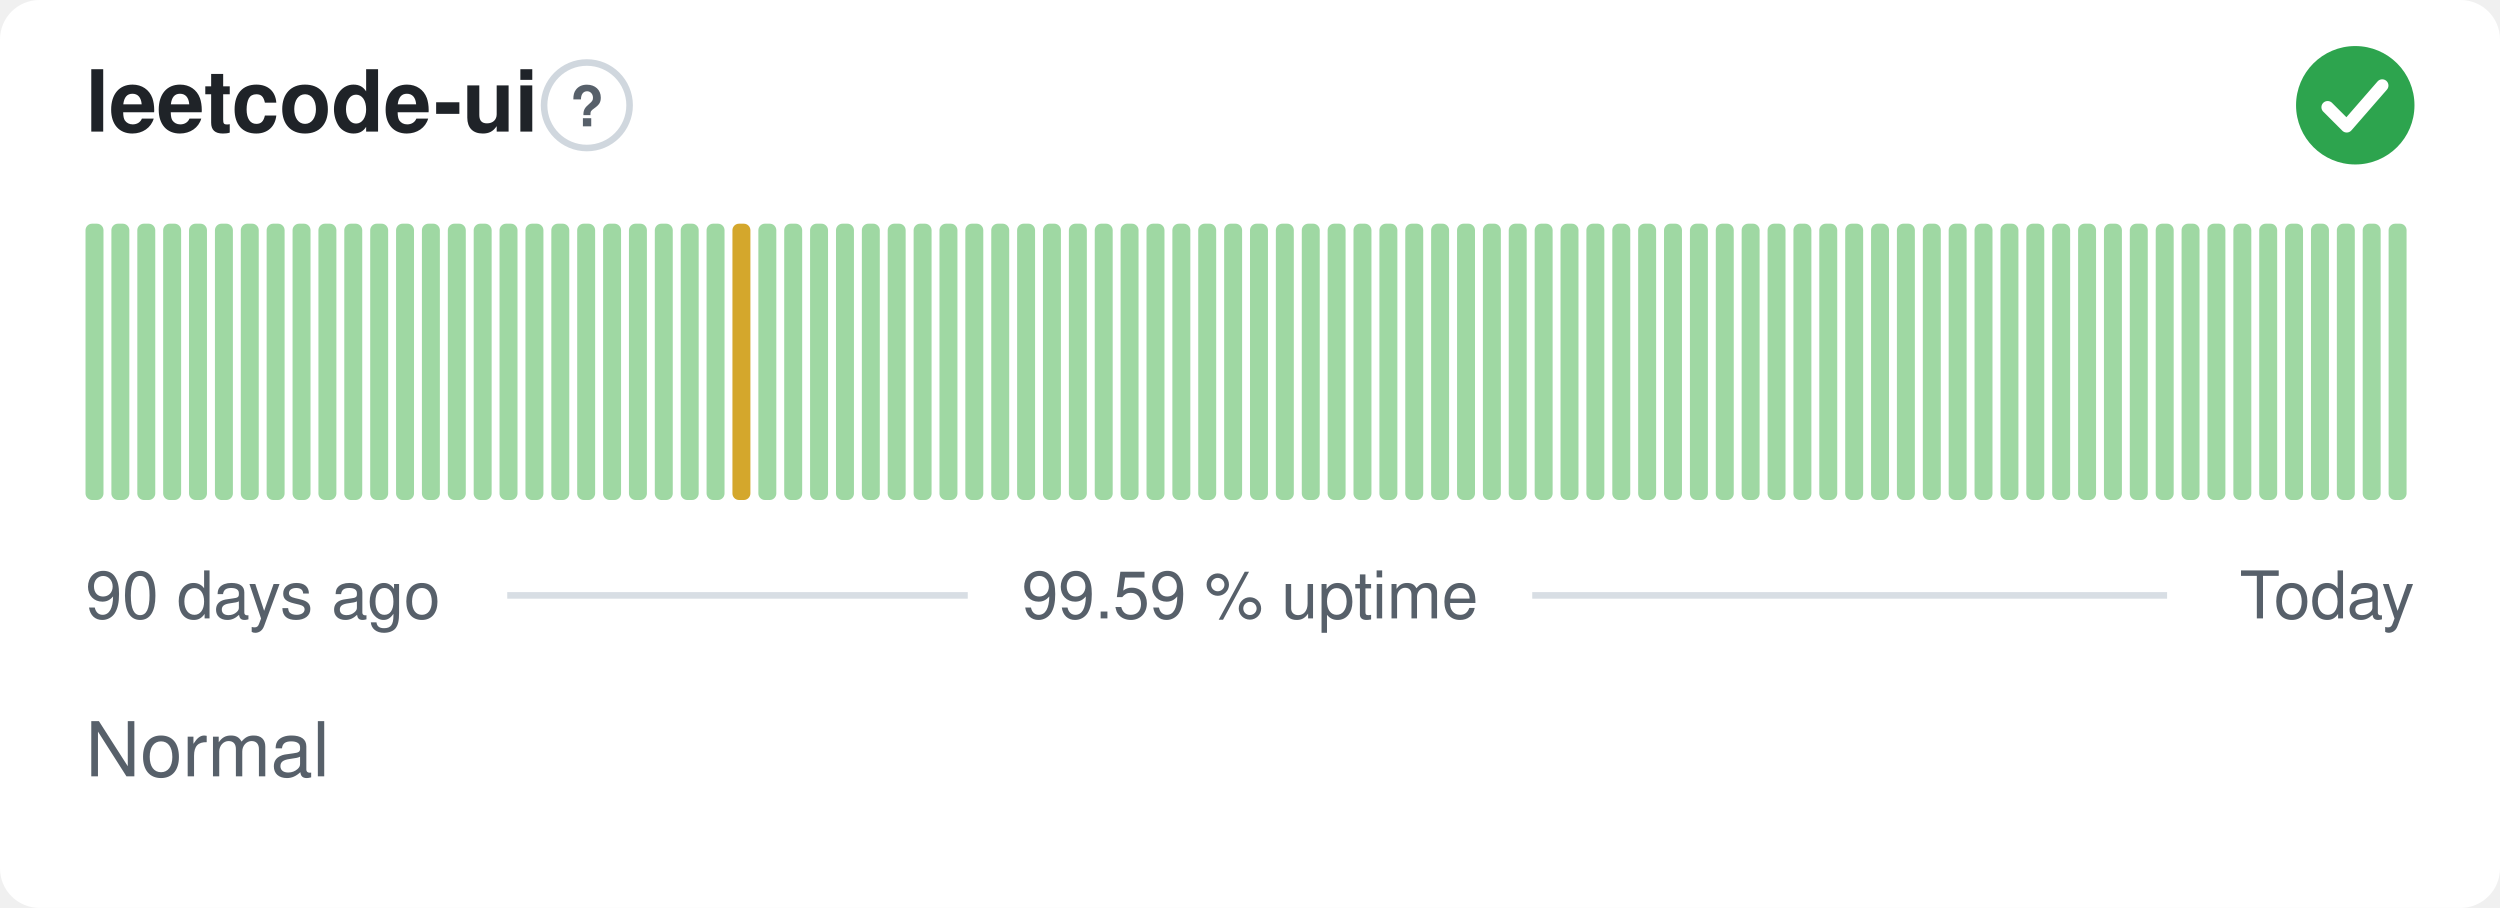
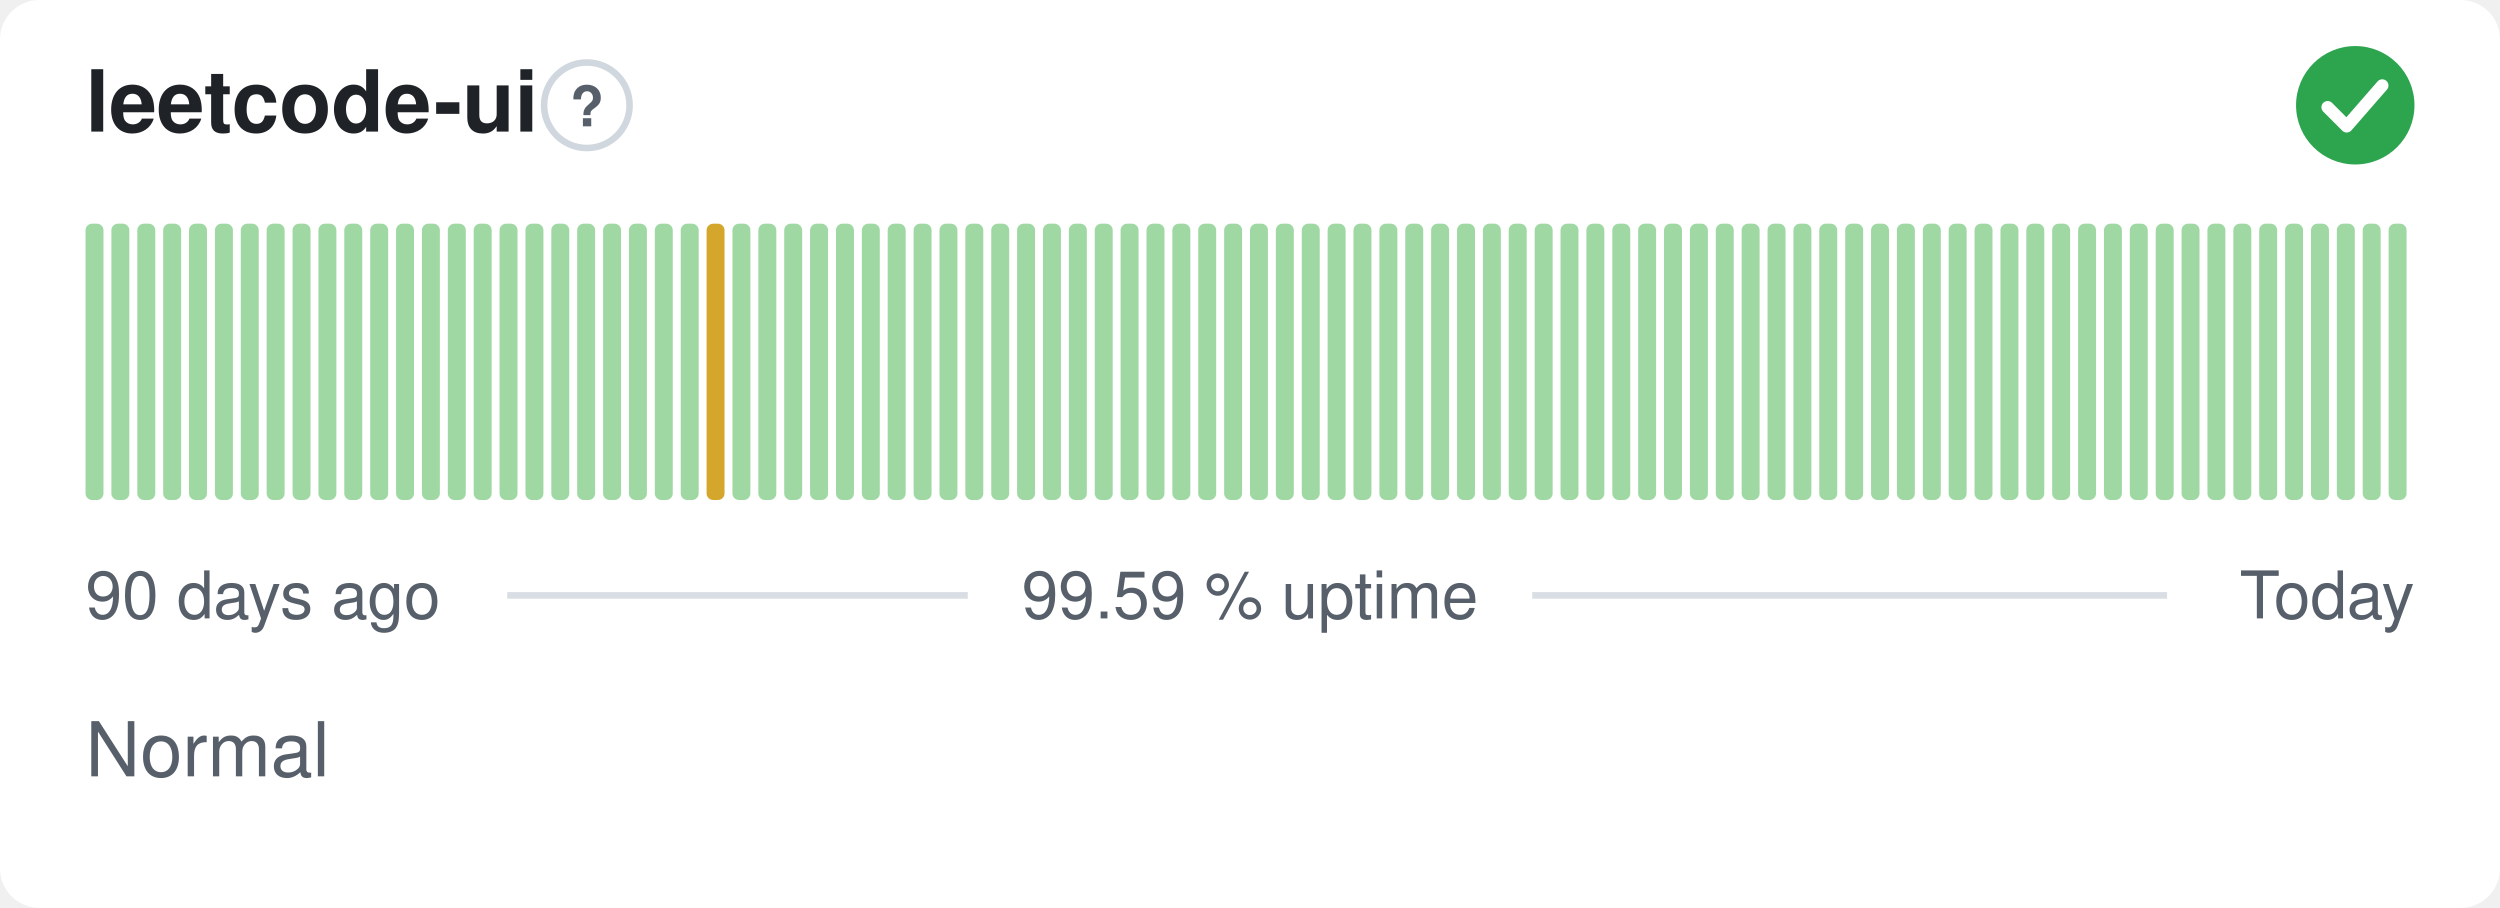
<svg xmlns="http://www.w3.org/2000/svg" width="380" height="138" viewBox="0 0 380 138" role="img" aria-label="leetcode-ui: Normal, 99.59 % uptime over the last 90 days" font-family="-apple-system,BlinkMacSystemFont,'Segoe UI',Helvetica,Arial,sans-serif">
  <style>
    @media (prefers-color-scheme: dark) {
      .bg { fill: #0d1117 }
      .title { fill: #e6edf3 }
      .muted { fill: #8b949e }
      .hint { stroke: #30363d }
      .rule { stroke: #30363d }
      .nodata { fill: #21262d }
    }
  </style>
  <rect class="bg" width="380" height="138" rx="6" fill="#ffffff" />
  <text class="title" x="13" y="20" font-size="13" font-weight="600" fill="#1f2328">leetcode-ui</text>
  <circle class="hint" cx="89.2" cy="16" r="6.5" fill="none" stroke="#d0d7de" stroke-width="1" />
  <text class="muted" x="89.2" y="19.2" text-anchor="middle" font-size="8.5" font-weight="700" fill="#57606a">?</text>
  <circle cx="358" cy="16" r="9" fill="#2da44e" />
  <path d="M353.80 16.30l2.90 2.90 5.40 -6.20" fill="none" stroke="#fff" stroke-width="1.89" stroke-linecap="round" stroke-linejoin="round" />
  <rect x="13.00" y="34.00" width="2.73" height="42.00" rx="1" fill="#9fd8a3" />
  <rect x="16.93" y="34.00" width="2.73" height="42.00" rx="1" fill="#9fd8a3" />
  <rect x="20.87" y="34.00" width="2.73" height="42.00" rx="1" fill="#9fd8a3" />
  <rect x="24.80" y="34.00" width="2.73" height="42.00" rx="1" fill="#9fd8a3" />
  <rect x="28.73" y="34.00" width="2.73" height="42.00" rx="1" fill="#9fd8a3" />
  <rect x="32.67" y="34.00" width="2.73" height="42.00" rx="1" fill="#9fd8a3" />
  <rect x="36.60" y="34.00" width="2.73" height="42.00" rx="1" fill="#9fd8a3" />
  <rect x="40.53" y="34.00" width="2.73" height="42.00" rx="1" fill="#9fd8a3" />
  <rect x="44.47" y="34.00" width="2.73" height="42.00" rx="1" fill="#9fd8a3" />
  <rect x="48.40" y="34.00" width="2.73" height="42.00" rx="1" fill="#9fd8a3" />
  <rect x="52.33" y="34.00" width="2.73" height="42.00" rx="1" fill="#9fd8a3" />
  <rect x="56.27" y="34.00" width="2.73" height="42.00" rx="1" fill="#9fd8a3" />
  <rect x="60.20" y="34.00" width="2.73" height="42.00" rx="1" fill="#9fd8a3" />
  <rect x="64.13" y="34.00" width="2.73" height="42.00" rx="1" fill="#9fd8a3" />
  <rect x="68.07" y="34.00" width="2.73" height="42.00" rx="1" fill="#9fd8a3" />
  <rect x="72.00" y="34.00" width="2.73" height="42.00" rx="1" fill="#9fd8a3" />
  <rect x="75.93" y="34.00" width="2.73" height="42.00" rx="1" fill="#9fd8a3" />
  <rect x="79.87" y="34.00" width="2.73" height="42.00" rx="1" fill="#9fd8a3" />
  <rect x="83.80" y="34.00" width="2.73" height="42.00" rx="1" fill="#9fd8a3" />
  <rect x="87.73" y="34.00" width="2.73" height="42.00" rx="1" fill="#9fd8a3" />
  <rect x="91.67" y="34.00" width="2.73" height="42.00" rx="1" fill="#9fd8a3" />
  <rect x="95.60" y="34.00" width="2.73" height="42.00" rx="1" fill="#9fd8a3" />
  <rect x="99.53" y="34.00" width="2.73" height="42.00" rx="1" fill="#9fd8a3" />
  <rect x="103.47" y="34.00" width="2.73" height="42.00" rx="1" fill="#9fd8a3" />
-   <rect x="107.40" y="34.00" width="2.73" height="42.00" rx="1" fill="#9fd8a3" />
-   <rect x="111.33" y="34.00" width="2.73" height="42.00" rx="1" fill="#d4a72c" />
+   <rect x="107.40" y="34.00" width="2.73" height="42.00" rx="1" fill="#d4a72c" />
+   <rect x="111.33" y="34.00" width="2.73" height="42.00" rx="1" fill="#9fd8a3" />
  <rect x="115.27" y="34.00" width="2.73" height="42.00" rx="1" fill="#9fd8a3" />
  <rect x="119.20" y="34.00" width="2.73" height="42.00" rx="1" fill="#9fd8a3" />
  <rect x="123.13" y="34.00" width="2.73" height="42.00" rx="1" fill="#9fd8a3" />
  <rect x="127.07" y="34.00" width="2.73" height="42.00" rx="1" fill="#9fd8a3" />
  <rect x="131.00" y="34.00" width="2.73" height="42.00" rx="1" fill="#9fd8a3" />
  <rect x="134.93" y="34.00" width="2.73" height="42.00" rx="1" fill="#9fd8a3" />
  <rect x="138.87" y="34.00" width="2.73" height="42.00" rx="1" fill="#9fd8a3" />
  <rect x="142.80" y="34.00" width="2.73" height="42.00" rx="1" fill="#9fd8a3" />
  <rect x="146.73" y="34.00" width="2.73" height="42.00" rx="1" fill="#9fd8a3" />
  <rect x="150.67" y="34.00" width="2.73" height="42.00" rx="1" fill="#9fd8a3" />
  <rect x="154.60" y="34.00" width="2.73" height="42.00" rx="1" fill="#9fd8a3" />
  <rect x="158.53" y="34.00" width="2.73" height="42.00" rx="1" fill="#9fd8a3" />
  <rect x="162.47" y="34.00" width="2.73" height="42.00" rx="1" fill="#9fd8a3" />
  <rect x="166.40" y="34.00" width="2.73" height="42.00" rx="1" fill="#9fd8a3" />
  <rect x="170.33" y="34.00" width="2.73" height="42.00" rx="1" fill="#9fd8a3" />
  <rect x="174.27" y="34.00" width="2.73" height="42.00" rx="1" fill="#9fd8a3" />
  <rect x="178.20" y="34.00" width="2.73" height="42.00" rx="1" fill="#9fd8a3" />
  <rect x="182.13" y="34.00" width="2.73" height="42.00" rx="1" fill="#9fd8a3" />
  <rect x="186.07" y="34.00" width="2.73" height="42.00" rx="1" fill="#9fd8a3" />
  <rect x="190.00" y="34.00" width="2.73" height="42.00" rx="1" fill="#9fd8a3" />
  <rect x="193.93" y="34.00" width="2.73" height="42.00" rx="1" fill="#9fd8a3" />
  <rect x="197.87" y="34.00" width="2.73" height="42.00" rx="1" fill="#9fd8a3" />
  <rect x="201.80" y="34.00" width="2.73" height="42.00" rx="1" fill="#9fd8a3" />
  <rect x="205.73" y="34.00" width="2.73" height="42.00" rx="1" fill="#9fd8a3" />
  <rect x="209.67" y="34.00" width="2.73" height="42.00" rx="1" fill="#9fd8a3" />
  <rect x="213.60" y="34.00" width="2.73" height="42.00" rx="1" fill="#9fd8a3" />
  <rect x="217.53" y="34.00" width="2.73" height="42.00" rx="1" fill="#9fd8a3" />
  <rect x="221.47" y="34.00" width="2.73" height="42.00" rx="1" fill="#9fd8a3" />
  <rect x="225.40" y="34.00" width="2.73" height="42.00" rx="1" fill="#9fd8a3" />
  <rect x="229.33" y="34.00" width="2.73" height="42.00" rx="1" fill="#9fd8a3" />
  <rect x="233.27" y="34.00" width="2.73" height="42.00" rx="1" fill="#9fd8a3" />
  <rect x="237.20" y="34.00" width="2.73" height="42.00" rx="1" fill="#9fd8a3" />
  <rect x="241.13" y="34.00" width="2.73" height="42.00" rx="1" fill="#9fd8a3" />
  <rect x="245.07" y="34.00" width="2.73" height="42.00" rx="1" fill="#9fd8a3" />
  <rect x="249.00" y="34.00" width="2.73" height="42.00" rx="1" fill="#9fd8a3" />
  <rect x="252.93" y="34.00" width="2.73" height="42.00" rx="1" fill="#9fd8a3" />
  <rect x="256.87" y="34.00" width="2.73" height="42.00" rx="1" fill="#9fd8a3" />
  <rect x="260.80" y="34.00" width="2.73" height="42.00" rx="1" fill="#9fd8a3" />
  <rect x="264.73" y="34.00" width="2.73" height="42.00" rx="1" fill="#9fd8a3" />
  <rect x="268.67" y="34.00" width="2.73" height="42.00" rx="1" fill="#9fd8a3" />
  <rect x="272.60" y="34.00" width="2.73" height="42.00" rx="1" fill="#9fd8a3" />
  <rect x="276.53" y="34.00" width="2.73" height="42.00" rx="1" fill="#9fd8a3" />
  <rect x="280.47" y="34.00" width="2.73" height="42.00" rx="1" fill="#9fd8a3" />
  <rect x="284.40" y="34.00" width="2.73" height="42.00" rx="1" fill="#9fd8a3" />
  <rect x="288.33" y="34.00" width="2.73" height="42.00" rx="1" fill="#9fd8a3" />
  <rect x="292.27" y="34.00" width="2.73" height="42.00" rx="1" fill="#9fd8a3" />
  <rect x="296.20" y="34.00" width="2.73" height="42.00" rx="1" fill="#9fd8a3" />
  <rect x="300.13" y="34.00" width="2.73" height="42.00" rx="1" fill="#9fd8a3" />
  <rect x="304.07" y="34.00" width="2.73" height="42.00" rx="1" fill="#9fd8a3" />
  <rect x="308.00" y="34.00" width="2.73" height="42.00" rx="1" fill="#9fd8a3" />
  <rect x="311.93" y="34.00" width="2.73" height="42.00" rx="1" fill="#9fd8a3" />
  <rect x="315.87" y="34.00" width="2.73" height="42.00" rx="1" fill="#9fd8a3" />
  <rect x="319.80" y="34.00" width="2.73" height="42.00" rx="1" fill="#9fd8a3" />
  <rect x="323.73" y="34.00" width="2.73" height="42.00" rx="1" fill="#9fd8a3" />
  <rect x="327.67" y="34.00" width="2.73" height="42.00" rx="1" fill="#9fd8a3" />
  <rect x="331.60" y="34.00" width="2.73" height="42.00" rx="1" fill="#9fd8a3" />
  <rect x="335.53" y="34.00" width="2.73" height="42.00" rx="1" fill="#9fd8a3" />
  <rect x="339.47" y="34.00" width="2.73" height="42.00" rx="1" fill="#9fd8a3" />
  <rect x="343.40" y="34.00" width="2.73" height="42.00" rx="1" fill="#9fd8a3" />
  <rect x="347.33" y="34.00" width="2.73" height="42.00" rx="1" fill="#9fd8a3" />
  <rect x="351.27" y="34.00" width="2.73" height="42.00" rx="1" fill="#9fd8a3" />
  <rect x="355.20" y="34.00" width="2.73" height="42.00" rx="1" fill="#9fd8a3" />
  <rect x="359.13" y="34.00" width="2.73" height="42.00" rx="1" fill="#9fd8a3" />
  <rect x="363.07" y="34.00" width="2.73" height="42.00" rx="1" fill="#9fd8a3" />
  <text class="muted" x="13" y="94" font-size="10" fill="#57606a">90 days ago</text>
  <text class="muted" x="190" y="94" text-anchor="middle" font-size="10" fill="#57606a">99.59 % uptime</text>
  <text class="muted" x="367" y="94" text-anchor="end" font-size="10" fill="#57606a">Today</text>
  <line class="rule" x1="77.1" y1="90.5" x2="147.1" y2="90.5" stroke="#d8dee4" stroke-width="1" />
  <line class="rule" x1="232.9" y1="90.5" x2="329.4" y2="90.5" stroke="#d8dee4" stroke-width="1" />
  <text class="muted" x="13" y="118" font-size="11.5" fill="#57606a">Normal</text>
</svg>
